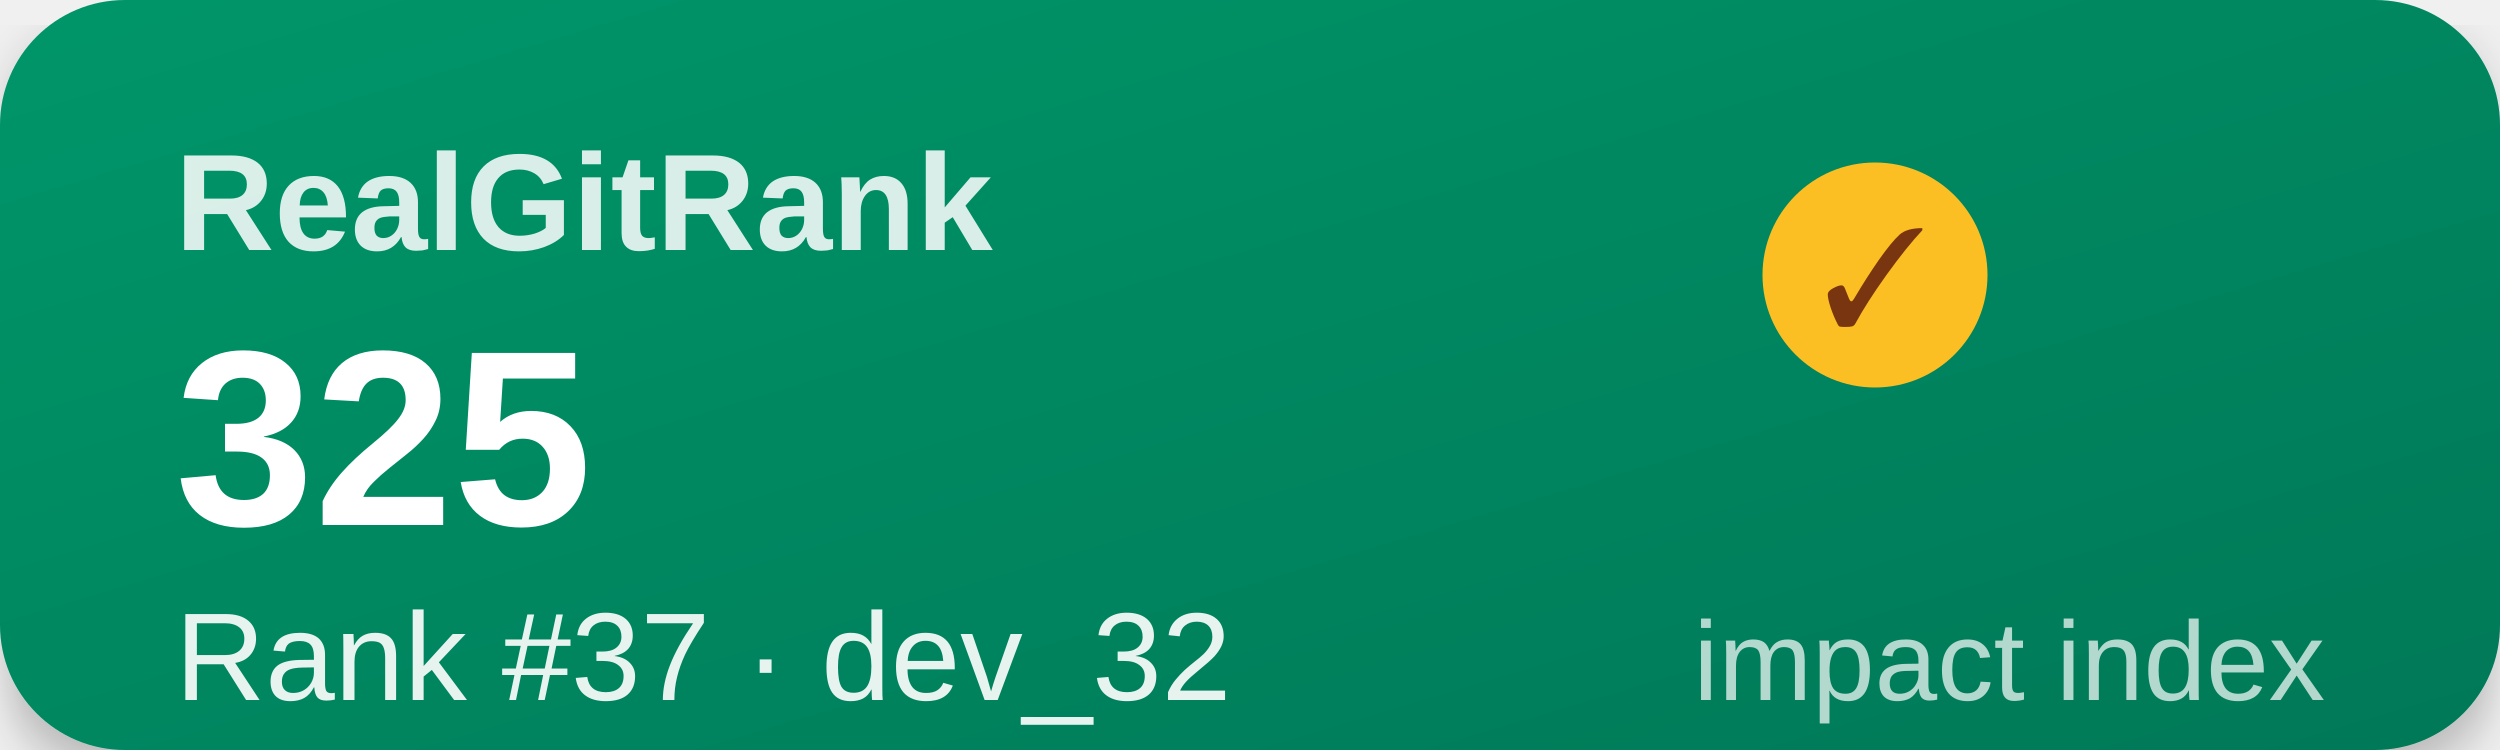
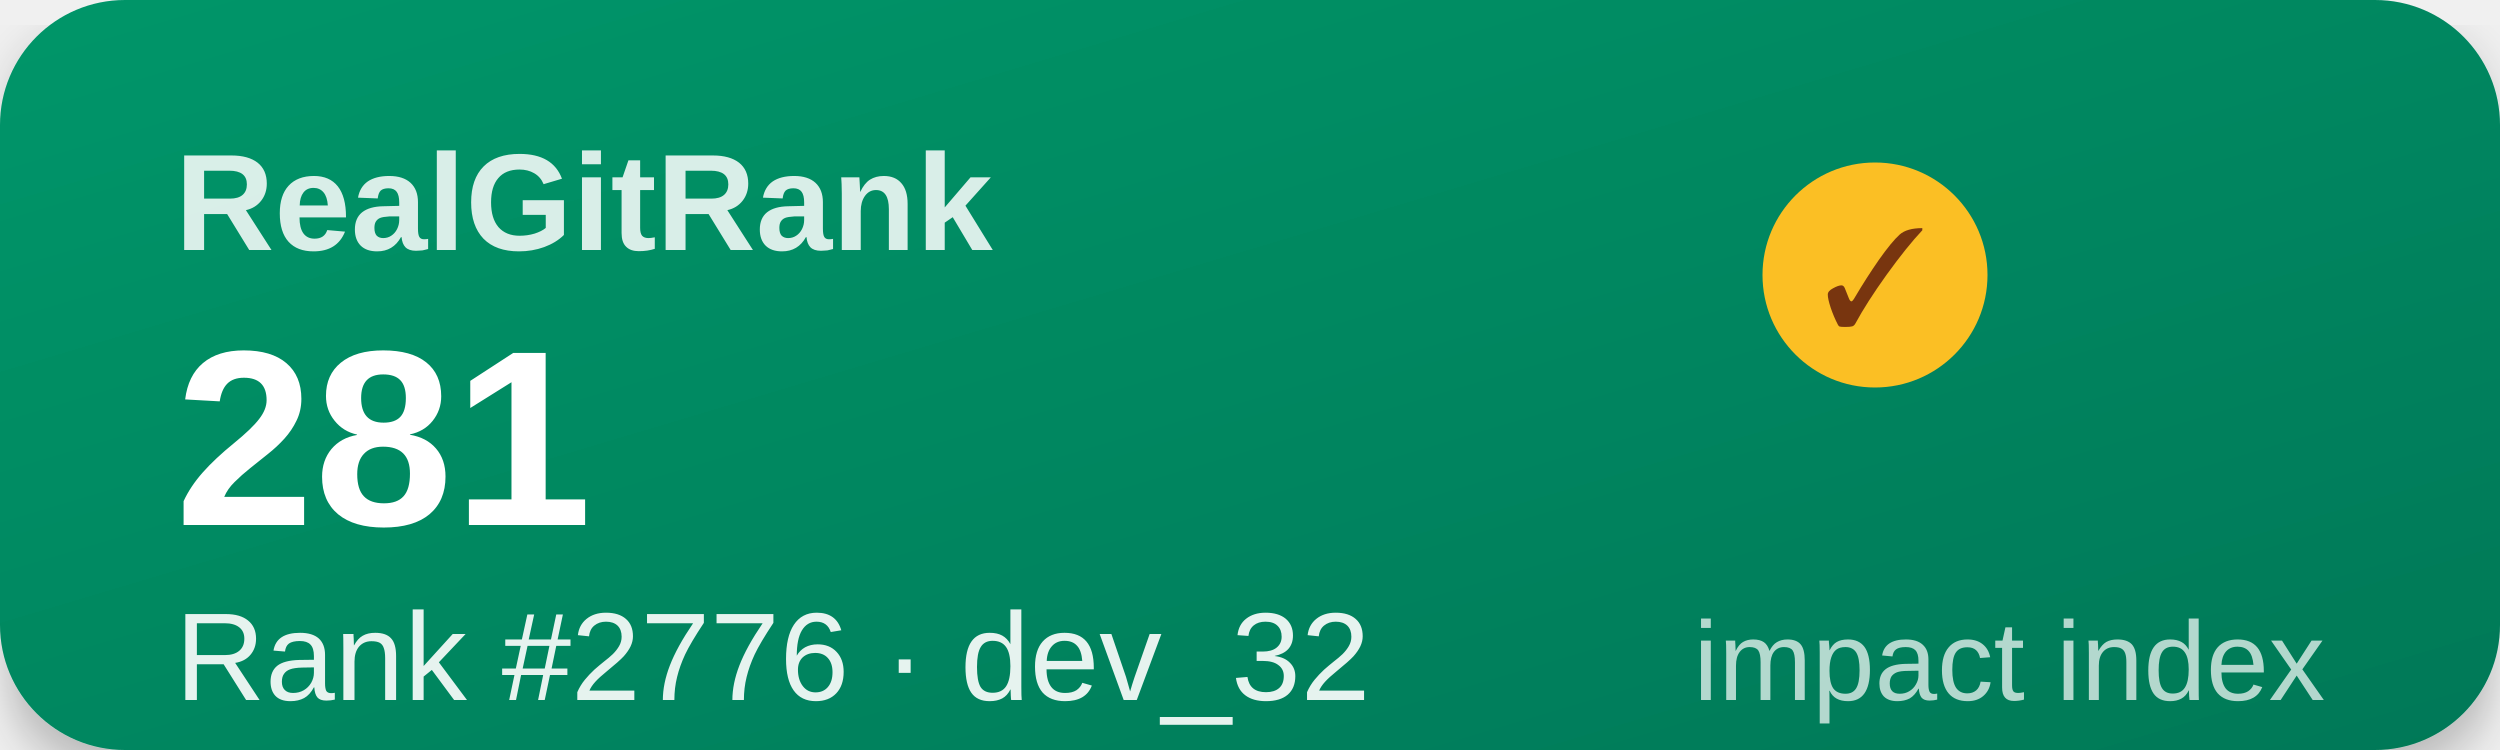
<svg xmlns="http://www.w3.org/2000/svg" width="200" height="60" viewBox="0 0 200 60">
  <defs>
    <linearGradient id="g" x1="0" y1="0" x2="1" y2="1">
      <stop offset="0%" stop-color="#059669" />
      <stop offset="100%" stop-color="#047857" />
    </linearGradient>
    <filter id="s">
      <feDropShadow dx="0" dy="2" stdDeviation="2" flood-opacity="0.25" />
    </filter>
  </defs>
  <rect width="200" height="60" rx="10" fill="url(#g)" filter="url(#s)" />
  <text x="14" y="20" font-family="Segoe UI,Arial,sans-serif" font-size="11" font-weight="600" fill="#ffffff" opacity="0.85">RealGitRank</text>
  <circle cx="150" cy="22" r="9" fill="#fbbf24" />
  <text x="150" y="26" text-anchor="middle" font-size="11" fill="#78350f">✓</text>
-   <text x="14" y="42" font-family="Segoe UI,Arial,sans-serif" font-size="20" font-weight="800" fill="#ffffff">325</text>
-   <text x="14" y="56" font-family="Segoe UI,Arial,sans-serif" font-size="10" fill="#ffffff" opacity="0.9">Rank #37 · dev_32</text>
+   <text x="14" y="42" font-family="Segoe UI,Arial,sans-serif" font-size="20" font-weight="800" fill="#ffffff">281</text>
+   <text x="14" y="56" font-family="Segoe UI,Arial,sans-serif" font-size="10" fill="#ffffff" opacity="0.9">Rank #2776 · dev_32</text>
  <text x="186" y="56" text-anchor="end" font-family="Segoe UI,Arial,sans-serif" font-size="9" fill="#ffffff" opacity="0.7">impact index</text>
</svg>
